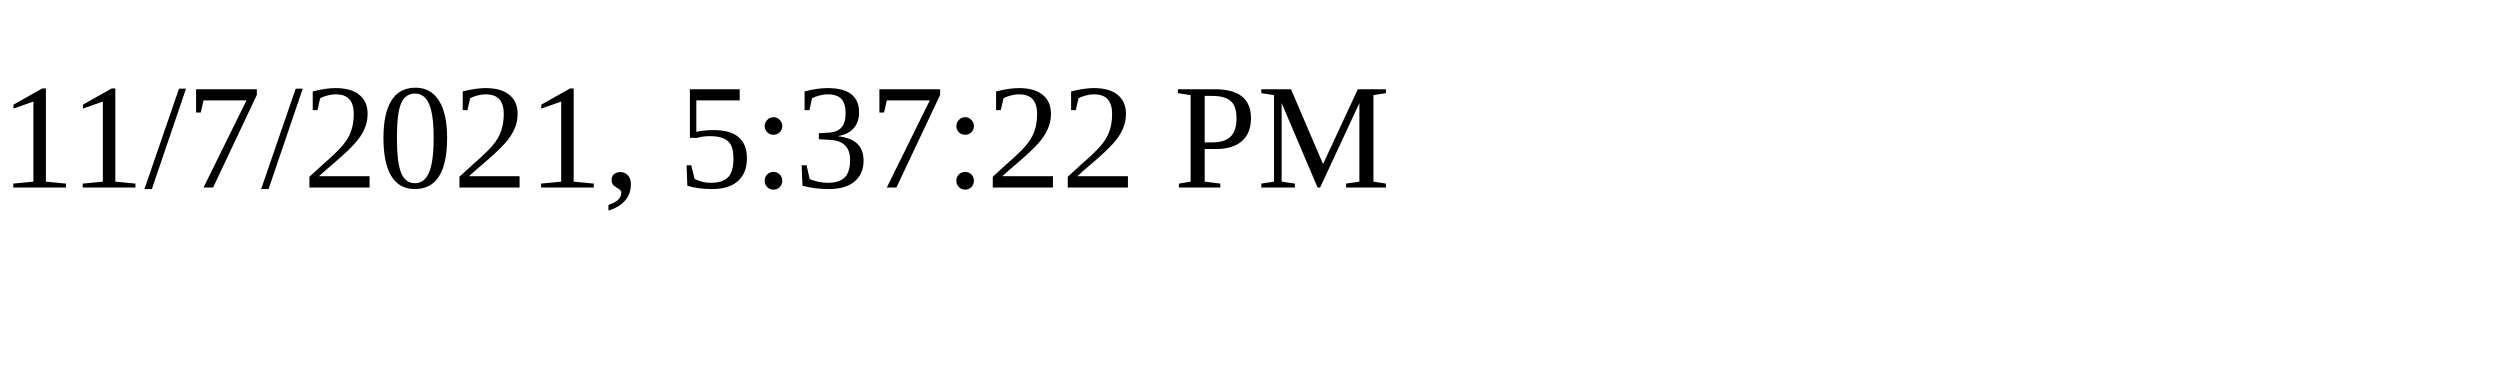
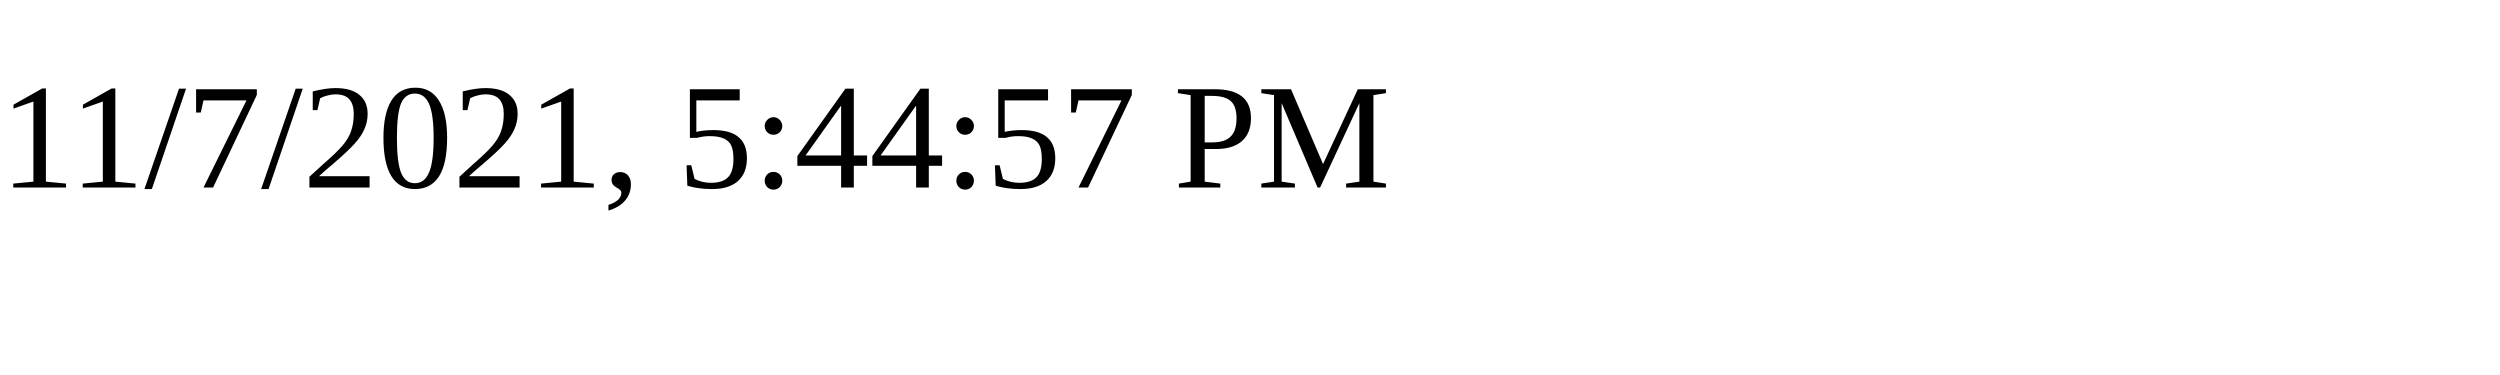
<svg xmlns="http://www.w3.org/2000/svg" height="30" width="200">
-   <text x="0" y="15">11/7/2021, 5:37:22 PM</text>
+   <text x="0" y="15">11/7/2021, 5:44:57 PM</text>
</svg>
